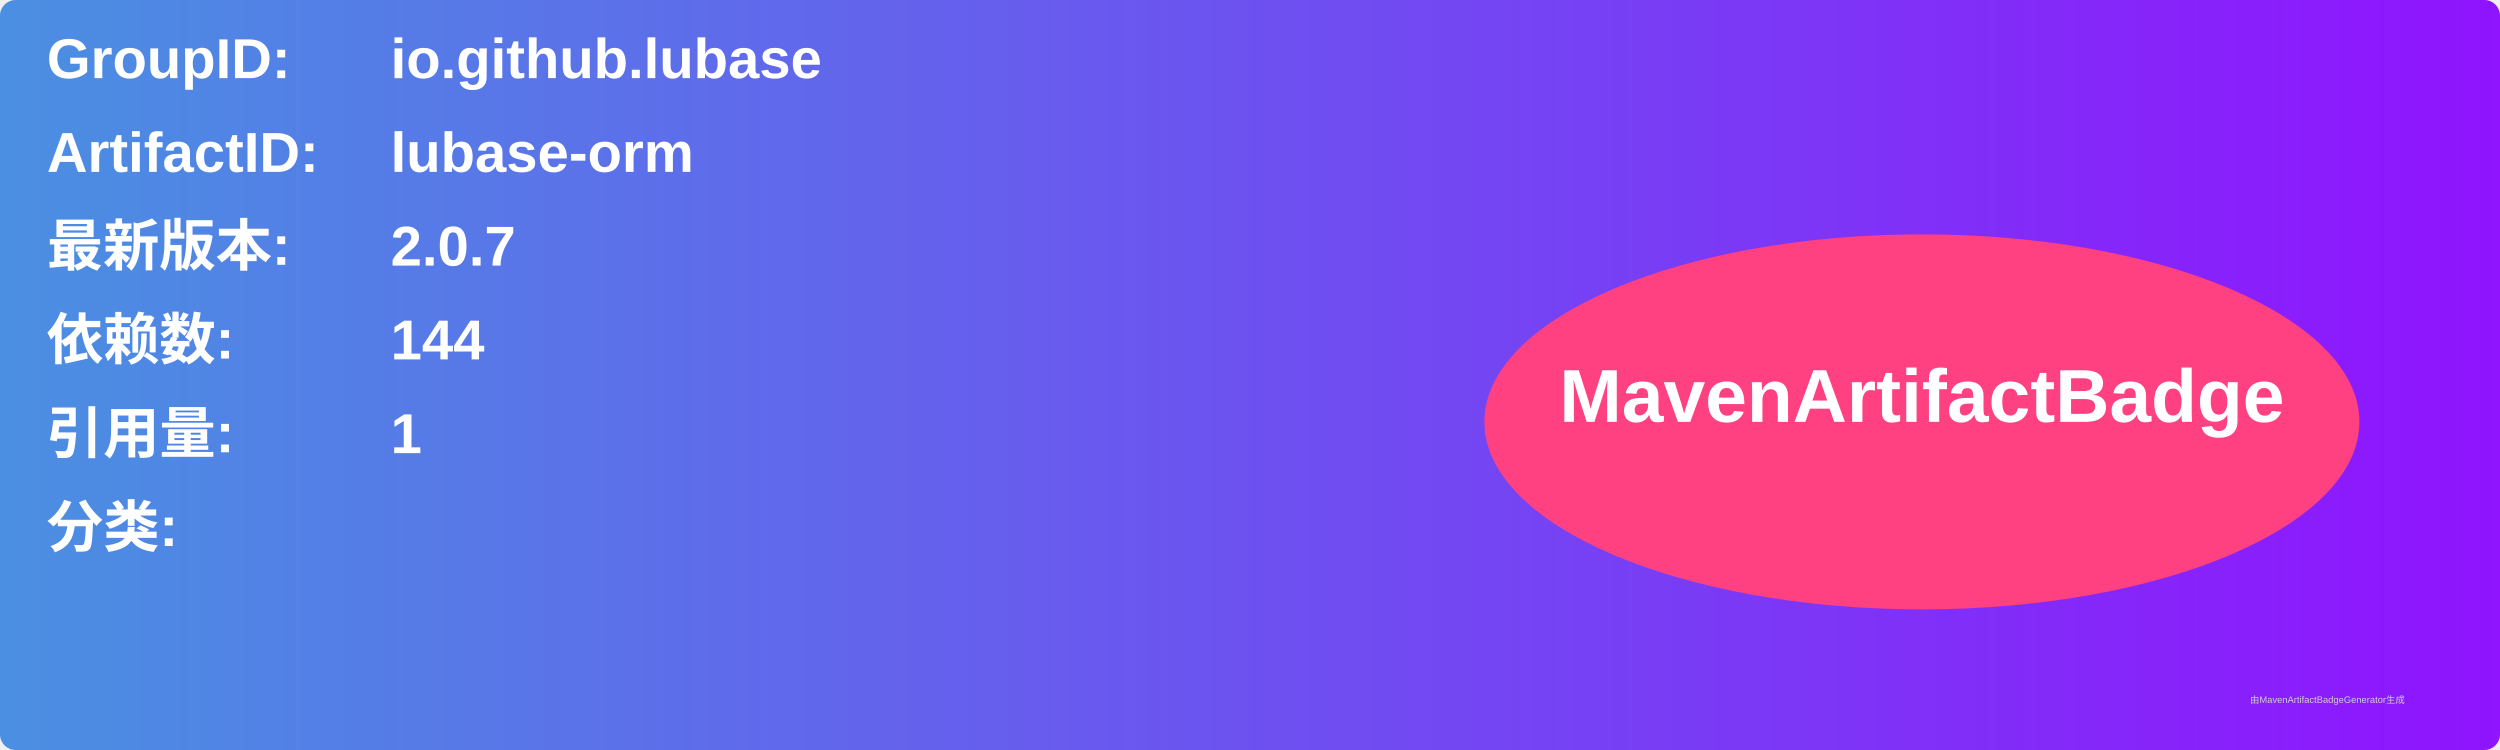
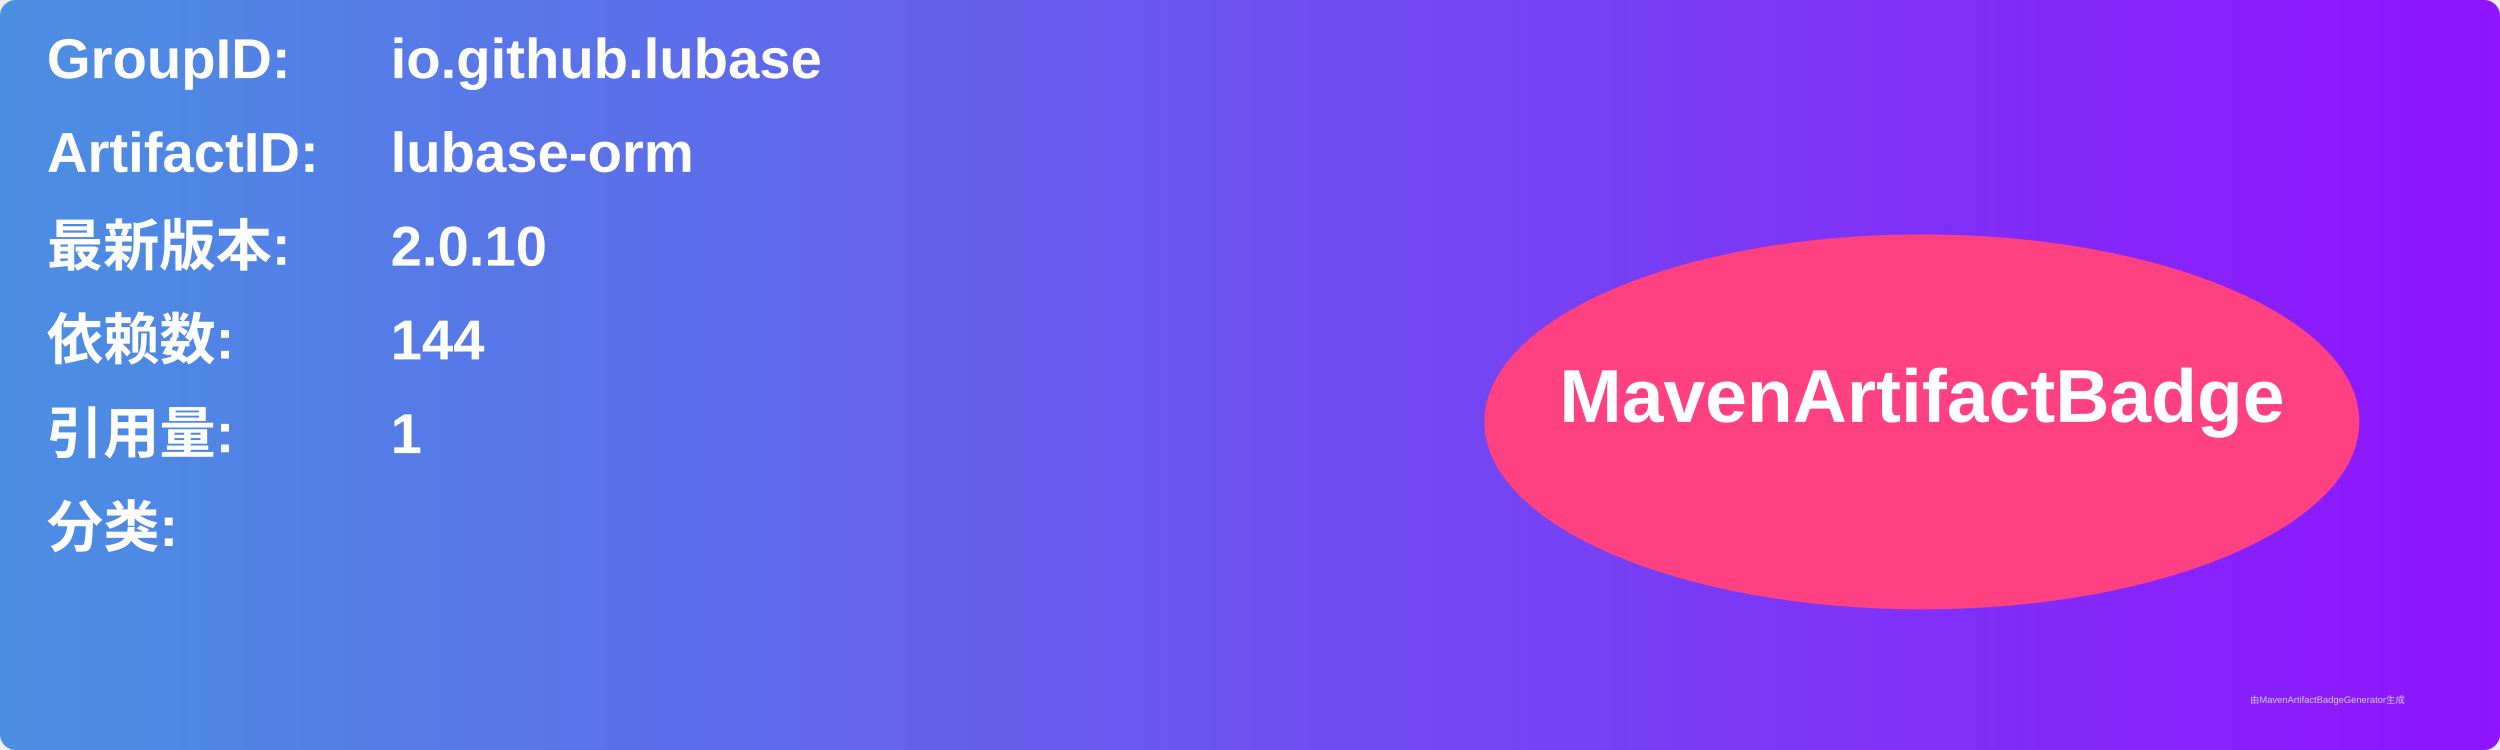
<svg xmlns="http://www.w3.org/2000/svg" width="800" height="240" viewBox="0 0 800 240">
  <linearGradient id="grad" x1="0%" y1="0%" x2="100%" y2="0%">
    <stop offset="0%" stop-color="#4a90e2" />
    <stop offset="100%" stop-color="#9013fe" />
  </linearGradient>
  <rect width="100%" height="100%" rx="5" ry="5" fill="url(#grad)" />
  <g transform="translate(15, 15)">
    <text x="0" y="10" font-family="Arial" font-size="18" fill="white" font-weight="bold" width="260">GroupID:</text>
    <text x="110" y="10" font-family="Arial" font-size="18" fill="white" font-weight="bold" width="460">io.github.lubase</text>
    <text x="0" y="40" font-family="Arial" font-size="18" fill="white" font-weight="bold" width="260">ArtifactID:</text>
    <text x="110" y="40" font-family="Arial" font-size="18" fill="white" font-weight="bold" width="460">lubase-orm</text>
    <text x="0" y="70" font-family="Arial" font-size="18" fill="white" font-weight="bold">最新版本:</text>
    <text x="110" y="70" font-family="Arial" font-size="18" fill="white" font-weight="bold">
-       <tspan font-weight="bold">2.0.7</tspan>
+       <tspan font-weight="bold">2.0.10</tspan>
    </text>
    <text x="0" y="100" font-family="Arial" font-size="18" fill="white" font-weight="bold">依赖数: </text>
    <text x="110" y="100" font-family="Arial" font-size="18" fill="white">
      <tspan font-weight="bold">144</tspan>
    </text>
    <text x="0" y="130" font-family="Arial" font-size="18" fill="white" font-weight="bold">引用量: </text>
    <text x="110" y="130" font-family="Arial" font-size="18" fill="white">
      <tspan font-weight="bold">1</tspan>
    </text>
    <text x="0" y="160" font-family="Arial" font-size="18" fill="white" font-weight="bold">分类:</text>
    <text x="10" y="190" font-family="Arial" font-size="10" fill="white">
      <tspan font-weight="bold" />
    </text>
    <ellipse cx="600" cy="120" rx="140" ry="60" fill="#ff4081" />
    <text x="600" y="120" text-anchor="middle" font-family="Arial" font-size="24" fill="white" font-weight="bold">MavenArtifactBadge</text>
  </g>
  <text x="720" y="225" font-family="Arial" font-size="3" fill="#d0d0d0">由MavenArtifactBadgeGenerator生成</text>
</svg>
